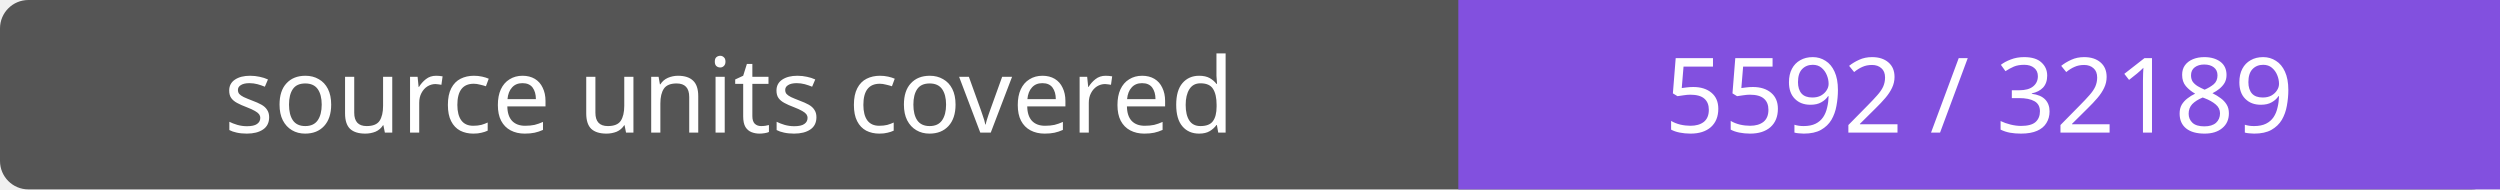
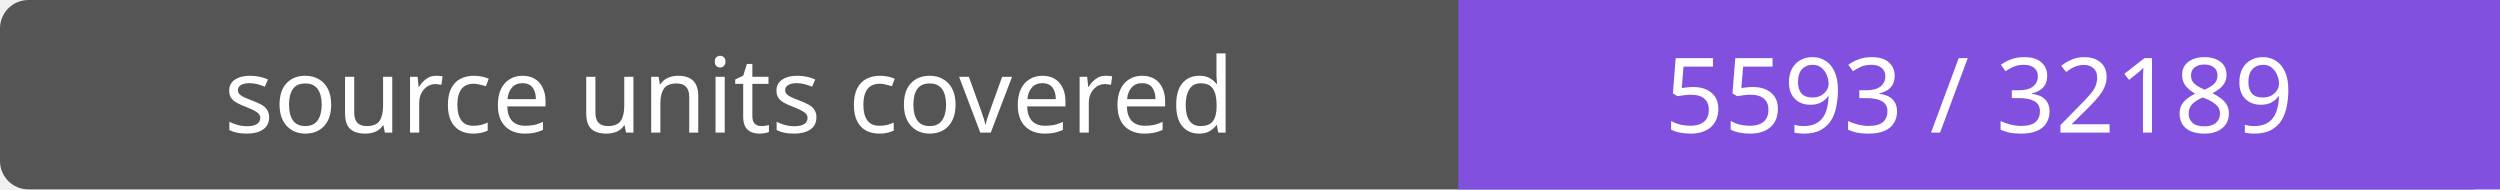
- <svg xmlns="http://www.w3.org/2000/svg" width="264" height="20" role="img" aria-label="source units covered: 5592 / 32189">
+ <svg xmlns="http://www.w3.org/2000/svg" width="264" height="20" role="img" aria-label="source units covered: 5593 / 32189">
  <rect width="264" height="20" rx="3" fill="#555" />
  <path fill="#8250df" d="M154 0h110v20H154z" />
  <g fill="#fff" text-anchor="middle" font-family="Verdana,sans-serif" font-size="11">
    <text x="77.0" y="14">source units covered</text>
-     <text x="209.0" y="14">5592 / 32189</text>
+     <text x="209.0" y="14">5593 / 32189</text>
  </g>
</svg>
